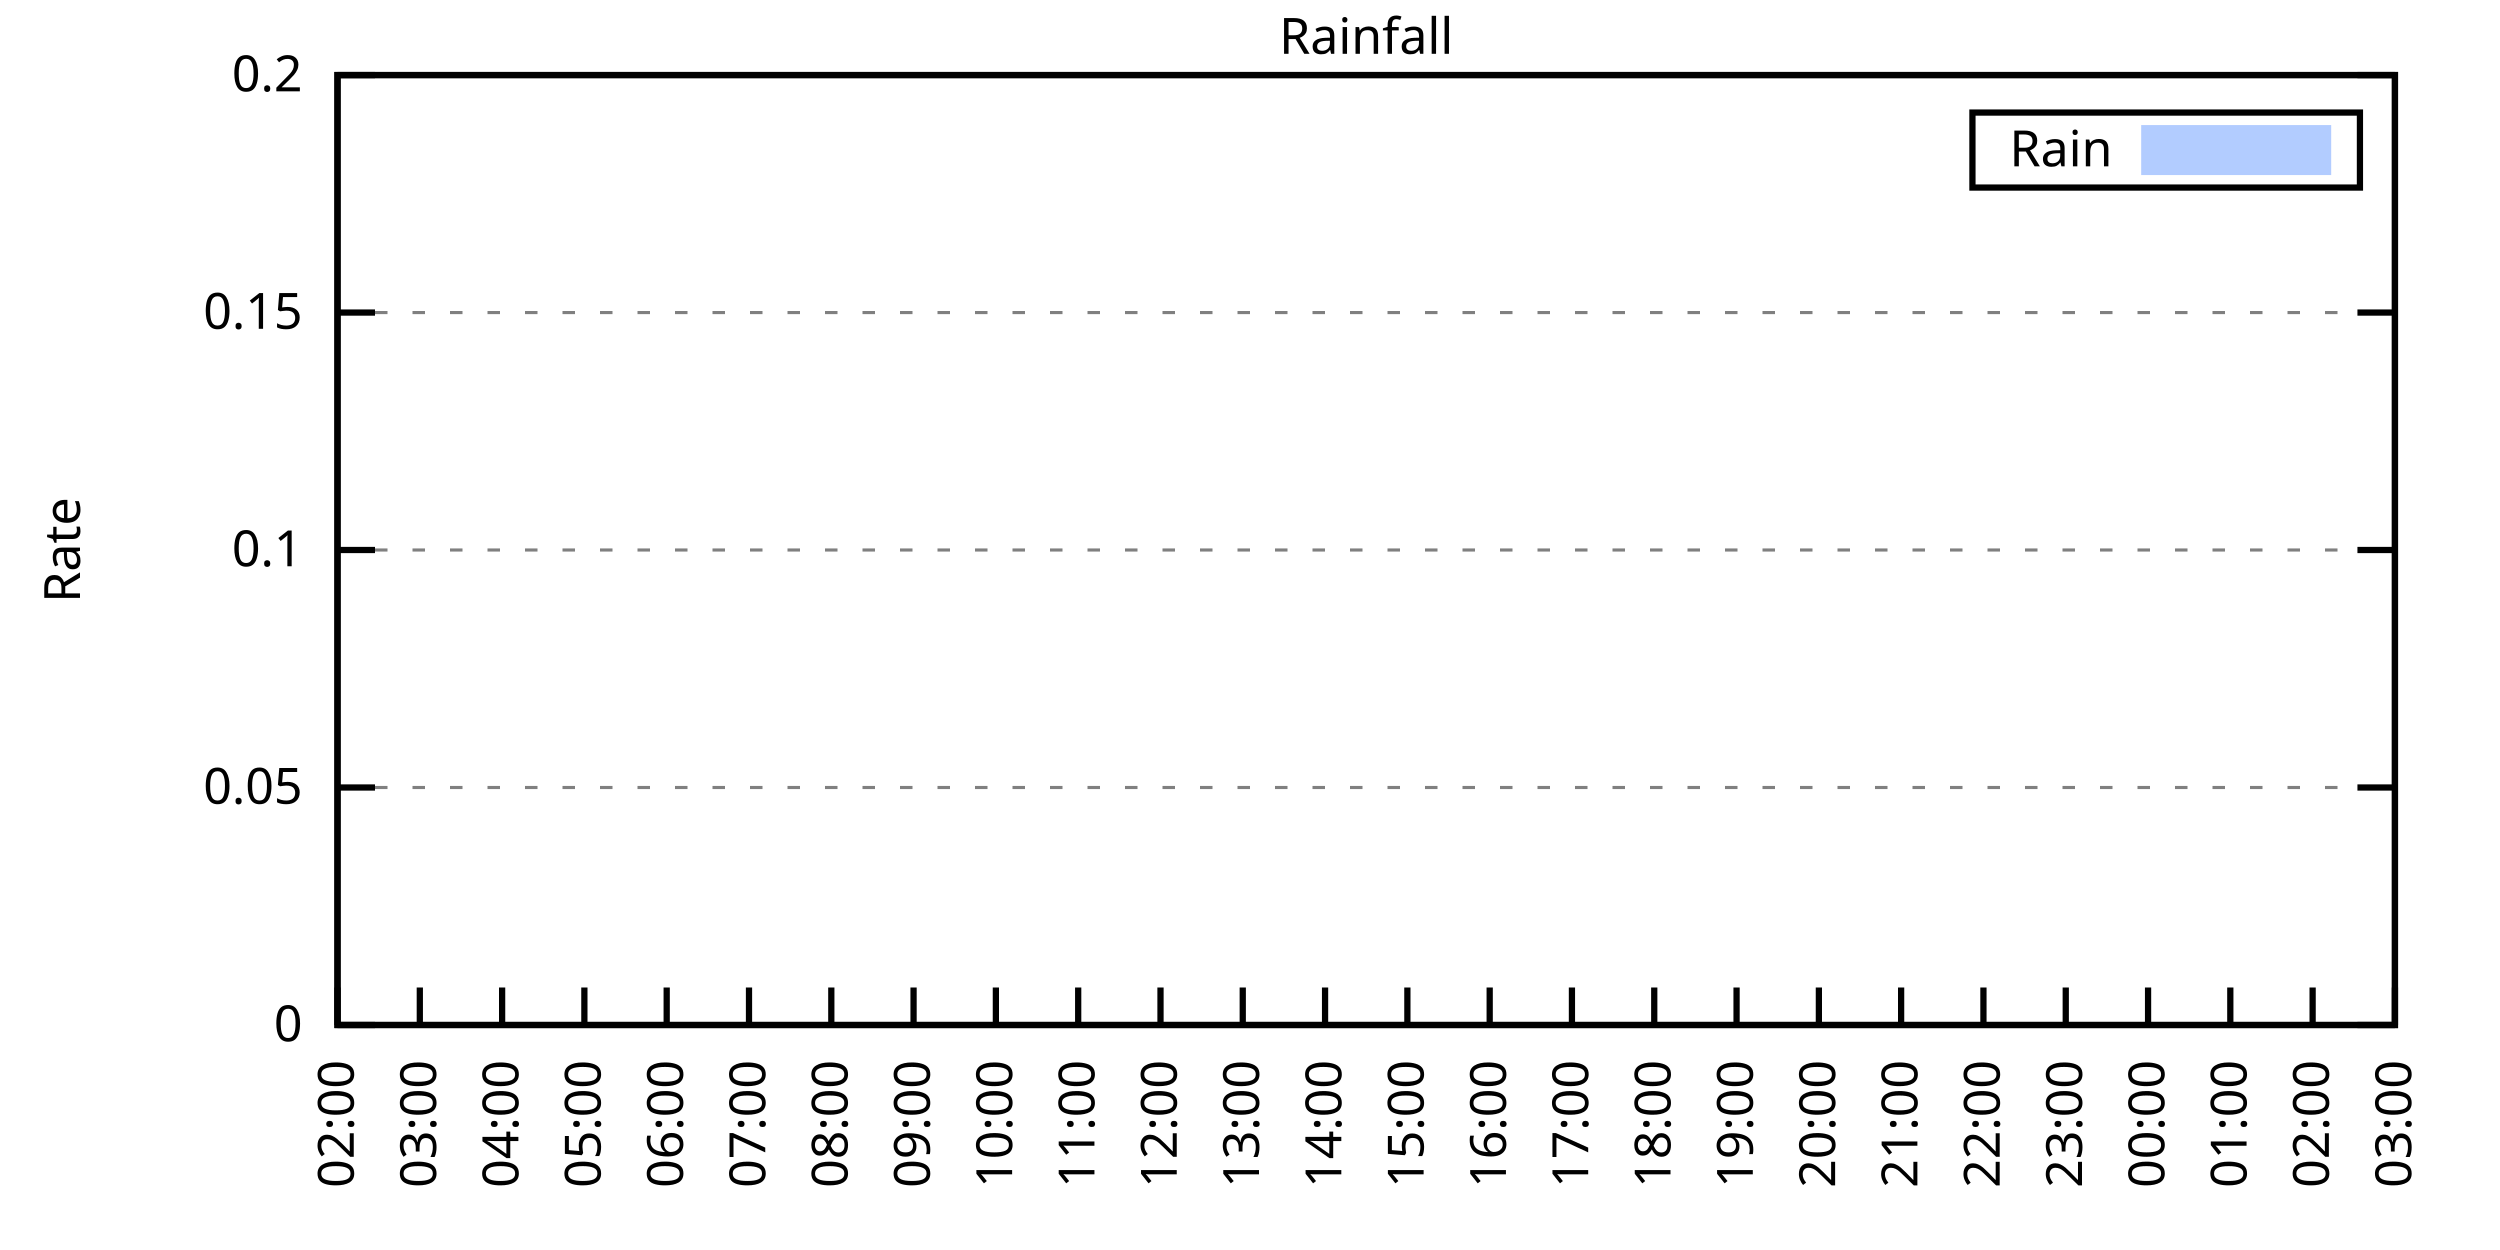
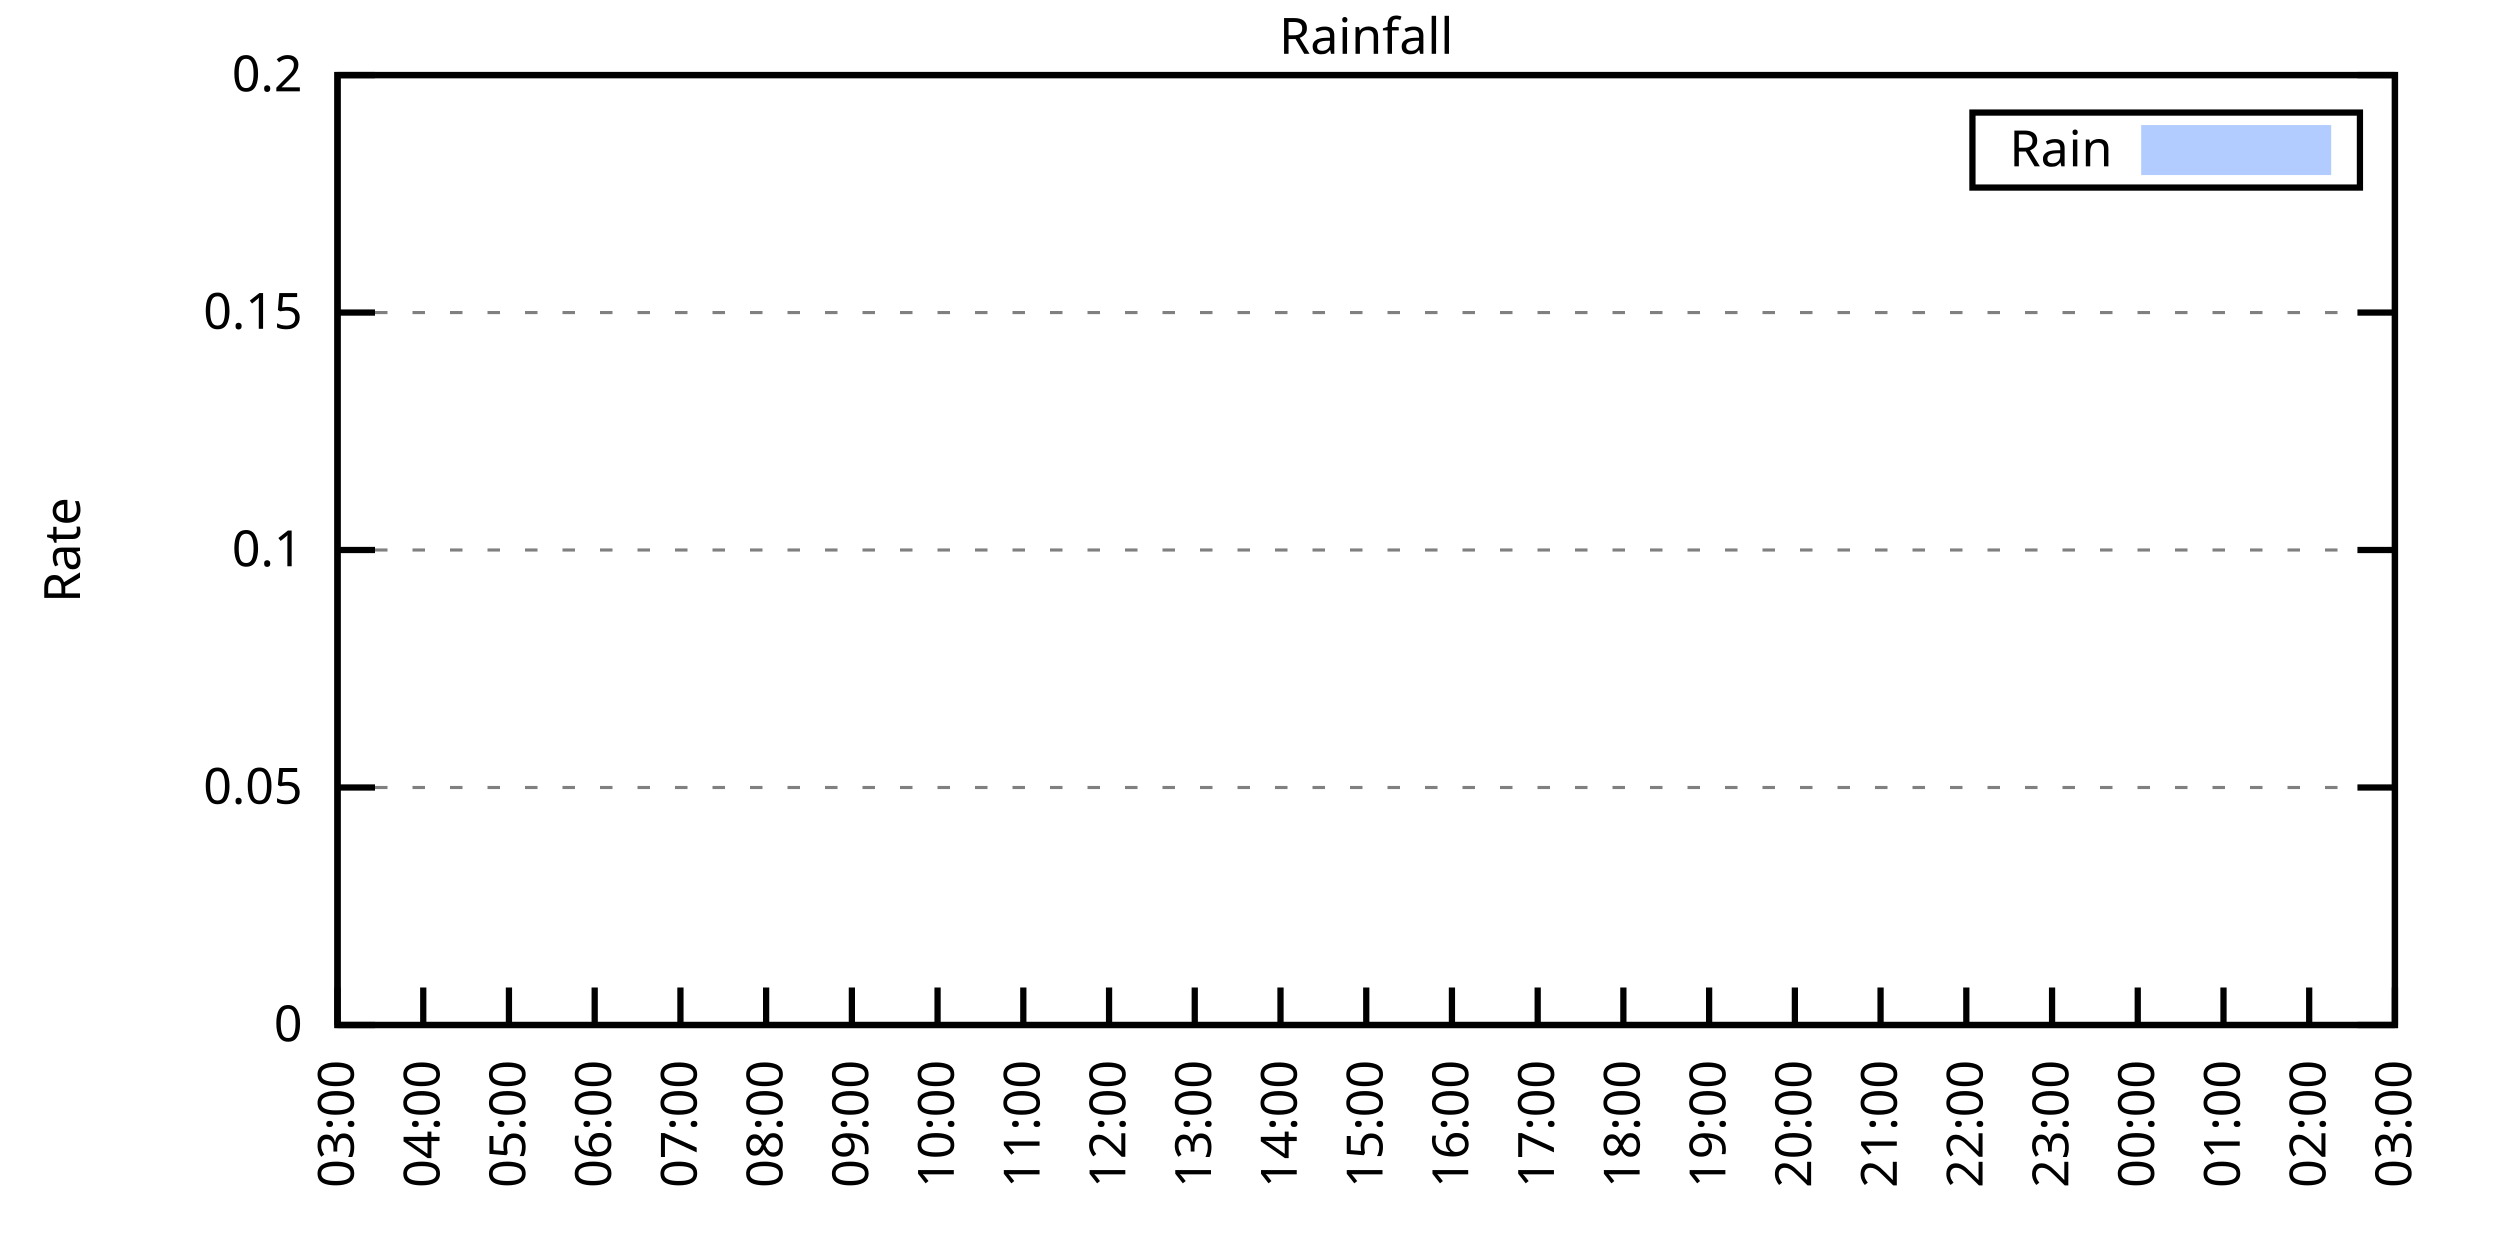
<svg xmlns="http://www.w3.org/2000/svg" xmlns:xlink="http://www.w3.org/1999/xlink" width="400" height="200" viewBox="0 0 400 200">
  <g id="gnuplot_canvas">
    <rect x="0" y="0" width="400" height="200" fill="none" />
    <defs>
      <circle id="gpDot" r="0.5" stroke-width="0.5" stroke="currentColor" />
      <path id="gpPt0" stroke-width="0.333" stroke="currentColor" d="M-1,0 h2 M0,-1 v2" />
      <path id="gpPt1" stroke-width="0.333" stroke="currentColor" d="M-1,-1 L1,1 M1,-1 L-1,1" />
      <path id="gpPt2" stroke-width="0.333" stroke="currentColor" d="M-1,0 L1,0 M0,-1 L0,1 M-1,-1 L1,1 M-1,1 L1,-1" />
      <rect id="gpPt3" stroke-width="0.333" stroke="currentColor" x="-1" y="-1" width="2" height="2" />
      <rect id="gpPt4" stroke-width="0.333" stroke="currentColor" fill="currentColor" x="-1" y="-1" width="2" height="2" />
      <circle id="gpPt5" stroke-width="0.333" stroke="currentColor" cx="0" cy="0" r="1" />
      <use xlink:href="#gpPt5" id="gpPt6" fill="currentColor" stroke="none" />
      <path id="gpPt7" stroke-width="0.333" stroke="currentColor" d="M0,-1.33 L-1.33,0.67 L1.33,0.67 z" />
      <use xlink:href="#gpPt7" id="gpPt8" fill="currentColor" stroke="none" />
      <use xlink:href="#gpPt7" id="gpPt9" stroke="currentColor" transform="rotate(180)" />
      <use xlink:href="#gpPt9" id="gpPt10" fill="currentColor" stroke="none" />
      <use xlink:href="#gpPt3" id="gpPt11" stroke="currentColor" transform="rotate(45)" />
      <use xlink:href="#gpPt11" id="gpPt12" fill="currentColor" stroke="none" />
      <path id="gpPt13" stroke-width="0.333" stroke="currentColor" d="M0,1.330 L1.265,0.411 L0.782,-1.067 L-0.782,-1.076 L-1.265,0.411 z" />
      <use xlink:href="#gpPt13" id="gpPt14" fill="currentColor" stroke="none" />
      <filter id="textbox" filterUnits="objectBoundingBox" x="0" y="0" height="1" width="1">
        <feFlood flood-color="white" flood-opacity="1" result="bgnd" />
        <feComposite in="SourceGraphic" in2="bgnd" operator="atop" />
      </filter>
      <filter id="greybox" filterUnits="objectBoundingBox" x="0" y="0" height="1" width="1">
        <feFlood flood-color="lightgrey" flood-opacity="1" result="grey" />
        <feComposite in="SourceGraphic" in2="grey" operator="atop" />
      </filter>
    </defs>
    <g fill="none" color="white" stroke="currentColor" stroke-width="1.00" stroke-linecap="butt" stroke-linejoin="miter">
</g>
    <g fill="none" color="black" stroke="currentColor" stroke-width="1.00" stroke-linecap="butt" stroke-linejoin="miter">
      <g stroke="none" shape-rendering="crispEdges">
        <polygon fill="rgb(255, 255, 255)" points="54.00,164.00 383.18,164.00 383.18,12.02 54.00,12.02 " />
      </g>
    </g>
    <g fill="none" color="black" stroke="currentColor" stroke-width="1.00" stroke-linecap="butt" stroke-linejoin="miter">
</g>
    <g fill="none" color="black" stroke="black" stroke-width="0.50" stroke-linecap="butt" stroke-linejoin="miter">
</g>
    <g fill="none" color="gray" stroke="currentColor" stroke-width="0.50" stroke-linecap="butt" stroke-linejoin="miter">
      <path stroke="gray" stroke-dasharray="2,4" class="gridline" d="M54.00,164.00 L383.19,164.00  " />
    </g>
    <g fill="none" color="gray" stroke="gray" stroke-width="1.00" stroke-linecap="butt" stroke-linejoin="miter">
</g>
    <g fill="none" color="black" stroke="currentColor" stroke-width="1.00" stroke-linecap="butt" stroke-linejoin="miter">
      <path stroke="black" d="M54.00,164.00 L60.00,164.00 M383.19,164.00 L377.19,164.00  " />
      <g transform="translate(48.40,166.60)" stroke="none" fill="black" font-family="Sans" font-size="8.00" text-anchor="end">
        <text>
          <tspan font-family="Sans"> 0</tspan>
        </text>
      </g>
    </g>
    <g fill="none" color="black" stroke="currentColor" stroke-width="1.00" stroke-linecap="butt" stroke-linejoin="miter">
</g>
    <g fill="none" color="black" stroke="black" stroke-width="0.50" stroke-linecap="butt" stroke-linejoin="miter">
</g>
    <g fill="none" color="gray" stroke="currentColor" stroke-width="0.50" stroke-linecap="butt" stroke-linejoin="miter">
      <path stroke="gray" stroke-dasharray="2,4" class="gridline" d="M54.00,126.00 L383.19,126.00  " />
    </g>
    <g fill="none" color="gray" stroke="gray" stroke-width="1.00" stroke-linecap="butt" stroke-linejoin="miter">
</g>
    <g fill="none" color="black" stroke="currentColor" stroke-width="1.00" stroke-linecap="butt" stroke-linejoin="miter">
      <path stroke="black" d="M54.00,126.00 L60.00,126.00 M383.19,126.00 L377.19,126.00  " />
      <g transform="translate(48.40,128.60)" stroke="none" fill="black" font-family="Sans" font-size="8.00" text-anchor="end">
        <text>
          <tspan font-family="Sans"> 0.05</tspan>
        </text>
      </g>
    </g>
    <g fill="none" color="black" stroke="currentColor" stroke-width="1.00" stroke-linecap="butt" stroke-linejoin="miter">
</g>
    <g fill="none" color="black" stroke="black" stroke-width="0.50" stroke-linecap="butt" stroke-linejoin="miter">
</g>
    <g fill="none" color="gray" stroke="currentColor" stroke-width="0.50" stroke-linecap="butt" stroke-linejoin="miter">
      <path stroke="gray" stroke-dasharray="2,4" class="gridline" d="M54.00,88.00 L383.19,88.00  " />
    </g>
    <g fill="none" color="gray" stroke="gray" stroke-width="1.00" stroke-linecap="butt" stroke-linejoin="miter">
</g>
    <g fill="none" color="black" stroke="currentColor" stroke-width="1.00" stroke-linecap="butt" stroke-linejoin="miter">
      <path stroke="black" d="M54.00,88.00 L60.00,88.00 M383.19,88.00 L377.19,88.00  " />
      <g transform="translate(48.40,90.60)" stroke="none" fill="black" font-family="Sans" font-size="8.00" text-anchor="end">
        <text>
          <tspan font-family="Sans"> 0.1</tspan>
        </text>
      </g>
    </g>
    <g fill="none" color="black" stroke="currentColor" stroke-width="1.00" stroke-linecap="butt" stroke-linejoin="miter">
</g>
    <g fill="none" color="black" stroke="black" stroke-width="0.50" stroke-linecap="butt" stroke-linejoin="miter">
</g>
    <g fill="none" color="gray" stroke="currentColor" stroke-width="0.50" stroke-linecap="butt" stroke-linejoin="miter">
      <path stroke="gray" stroke-dasharray="2,4" class="gridline" d="M54.00,50.01 L383.19,50.01  " />
    </g>
    <g fill="none" color="gray" stroke="gray" stroke-width="1.00" stroke-linecap="butt" stroke-linejoin="miter">
</g>
    <g fill="none" color="black" stroke="currentColor" stroke-width="1.00" stroke-linecap="butt" stroke-linejoin="miter">
      <path stroke="black" d="M54.00,50.01 L60.00,50.01 M383.19,50.01 L377.19,50.01  " />
      <g transform="translate(48.40,52.61)" stroke="none" fill="black" font-family="Sans" font-size="8.00" text-anchor="end">
        <text>
          <tspan font-family="Sans"> 0.15</tspan>
        </text>
      </g>
    </g>
    <g fill="none" color="black" stroke="currentColor" stroke-width="1.00" stroke-linecap="butt" stroke-linejoin="miter">
</g>
    <g fill="none" color="black" stroke="black" stroke-width="0.50" stroke-linecap="butt" stroke-linejoin="miter">
</g>
    <g fill="none" color="gray" stroke="currentColor" stroke-width="0.50" stroke-linecap="butt" stroke-linejoin="miter">
      <path stroke="gray" stroke-dasharray="2,4" class="gridline" d="M54.00,12.01 L383.19,12.01  " />
    </g>
    <g fill="none" color="gray" stroke="gray" stroke-width="1.00" stroke-linecap="butt" stroke-linejoin="miter">
</g>
    <g fill="none" color="black" stroke="currentColor" stroke-width="1.00" stroke-linecap="butt" stroke-linejoin="miter">
      <path stroke="black" d="M54.00,12.01 L60.00,12.01 M383.19,12.01 L377.19,12.01  " />
      <g transform="translate(48.40,14.61)" stroke="none" fill="black" font-family="Sans" font-size="8.00" text-anchor="end">
        <text>
          <tspan font-family="Sans"> 0.2</tspan>
        </text>
      </g>
    </g>
    <g fill="none" color="black" stroke="currentColor" stroke-width="1.00" stroke-linecap="butt" stroke-linejoin="miter">
      <path stroke="black" d="M54.00,164.00 L54.00,158.00  " />
      <g transform="translate(56.60,169.60) rotate(270.00)" stroke="none" fill="black" font-family="Sans" font-size="8.00" text-anchor="end">
        <text>
-           <tspan font-family="Sans">02:00</tspan>
-         </text>
-       </g>
-     </g>
-     <g fill="none" color="black" stroke="currentColor" stroke-width="1.00" stroke-linecap="butt" stroke-linejoin="miter">
-       <path stroke="black" d="M67.17,164.00 L67.17,158.00  " />
-       <g transform="translate(69.77,169.60) rotate(270.00)" stroke="none" fill="black" font-family="Sans" font-size="8.00" text-anchor="end">
-         <text>
          <tspan font-family="Sans">03:00</tspan>
        </text>
      </g>
    </g>
    <g fill="none" color="black" stroke="currentColor" stroke-width="1.00" stroke-linecap="butt" stroke-linejoin="miter">
-       <path stroke="black" d="M80.34,164.00 L80.34,158.00  " />
-       <g transform="translate(82.94,169.60) rotate(270.00)" stroke="none" fill="black" font-family="Sans" font-size="8.00" text-anchor="end">
+       <path stroke="black" d="M67.72,164.00 L67.72,158.00  " />
+       <g transform="translate(70.32,169.60) rotate(270.00)" stroke="none" fill="black" font-family="Sans" font-size="8.00" text-anchor="end">
        <text>
          <tspan font-family="Sans">04:00</tspan>
        </text>
      </g>
    </g>
    <g fill="none" color="black" stroke="currentColor" stroke-width="1.00" stroke-linecap="butt" stroke-linejoin="miter">
-       <path stroke="black" d="M93.50,164.00 L93.50,158.00  " />
-       <g transform="translate(96.10,169.60) rotate(270.00)" stroke="none" fill="black" font-family="Sans" font-size="8.00" text-anchor="end">
+       <path stroke="black" d="M81.43,164.00 L81.43,158.00  " />
+       <g transform="translate(84.03,169.60) rotate(270.00)" stroke="none" fill="black" font-family="Sans" font-size="8.00" text-anchor="end">
        <text>
          <tspan font-family="Sans">05:00</tspan>
        </text>
      </g>
    </g>
    <g fill="none" color="black" stroke="currentColor" stroke-width="1.00" stroke-linecap="butt" stroke-linejoin="miter">
-       <path stroke="black" d="M106.67,164.00 L106.67,158.00  " />
-       <g transform="translate(109.27,169.60) rotate(270.00)" stroke="none" fill="black" font-family="Sans" font-size="8.00" text-anchor="end">
+       <path stroke="black" d="M95.15,164.00 L95.15,158.00  " />
+       <g transform="translate(97.75,169.60) rotate(270.00)" stroke="none" fill="black" font-family="Sans" font-size="8.00" text-anchor="end">
        <text>
          <tspan font-family="Sans">06:00</tspan>
        </text>
      </g>
    </g>
    <g fill="none" color="black" stroke="currentColor" stroke-width="1.00" stroke-linecap="butt" stroke-linejoin="miter">
-       <path stroke="black" d="M119.84,164.00 L119.84,158.00  " />
-       <g transform="translate(122.44,169.60) rotate(270.00)" stroke="none" fill="black" font-family="Sans" font-size="8.00" text-anchor="end">
+       <path stroke="black" d="M108.87,164.00 L108.87,158.00  " />
+       <g transform="translate(111.47,169.60) rotate(270.00)" stroke="none" fill="black" font-family="Sans" font-size="8.00" text-anchor="end">
        <text>
          <tspan font-family="Sans">07:00</tspan>
        </text>
      </g>
    </g>
    <g fill="none" color="black" stroke="currentColor" stroke-width="1.00" stroke-linecap="butt" stroke-linejoin="miter">
-       <path stroke="black" d="M133.01,164.00 L133.01,158.00  " />
-       <g transform="translate(135.61,169.60) rotate(270.00)" stroke="none" fill="black" font-family="Sans" font-size="8.00" text-anchor="end">
+       <path stroke="black" d="M122.58,164.00 L122.58,158.00  " />
+       <g transform="translate(125.18,169.60) rotate(270.00)" stroke="none" fill="black" font-family="Sans" font-size="8.00" text-anchor="end">
        <text>
          <tspan font-family="Sans">08:00</tspan>
        </text>
      </g>
    </g>
    <g fill="none" color="black" stroke="currentColor" stroke-width="1.00" stroke-linecap="butt" stroke-linejoin="miter">
-       <path stroke="black" d="M146.17,164.00 L146.17,158.00  " />
-       <g transform="translate(148.77,169.60) rotate(270.00)" stroke="none" fill="black" font-family="Sans" font-size="8.00" text-anchor="end">
+       <path stroke="black" d="M136.30,164.00 L136.30,158.00  " />
+       <g transform="translate(138.90,169.60) rotate(270.00)" stroke="none" fill="black" font-family="Sans" font-size="8.00" text-anchor="end">
        <text>
          <tspan font-family="Sans">09:00</tspan>
        </text>
      </g>
    </g>
    <g fill="none" color="black" stroke="currentColor" stroke-width="1.00" stroke-linecap="butt" stroke-linejoin="miter">
-       <path stroke="black" d="M159.34,164.00 L159.34,158.00  " />
-       <g transform="translate(161.94,169.60) rotate(270.00)" stroke="none" fill="black" font-family="Sans" font-size="8.00" text-anchor="end">
+       <path stroke="black" d="M150.01,164.00 L150.01,158.00  " />
+       <g transform="translate(152.61,169.60) rotate(270.00)" stroke="none" fill="black" font-family="Sans" font-size="8.00" text-anchor="end">
        <text>
          <tspan font-family="Sans">10:00</tspan>
        </text>
      </g>
    </g>
    <g fill="none" color="black" stroke="currentColor" stroke-width="1.00" stroke-linecap="butt" stroke-linejoin="miter">
-       <path stroke="black" d="M172.51,164.00 L172.51,158.00  " />
-       <g transform="translate(175.11,169.60) rotate(270.00)" stroke="none" fill="black" font-family="Sans" font-size="8.00" text-anchor="end">
+       <path stroke="black" d="M163.73,164.00 L163.73,158.00  " />
+       <g transform="translate(166.33,169.60) rotate(270.00)" stroke="none" fill="black" font-family="Sans" font-size="8.00" text-anchor="end">
        <text>
          <tspan font-family="Sans">11:00</tspan>
        </text>
      </g>
    </g>
    <g fill="none" color="black" stroke="currentColor" stroke-width="1.00" stroke-linecap="butt" stroke-linejoin="miter">
-       <path stroke="black" d="M185.68,164.00 L185.68,158.00  " />
-       <g transform="translate(188.28,169.60) rotate(270.00)" stroke="none" fill="black" font-family="Sans" font-size="8.00" text-anchor="end">
+       <path stroke="black" d="M177.45,164.00 L177.45,158.00  " />
+       <g transform="translate(180.05,169.60) rotate(270.00)" stroke="none" fill="black" font-family="Sans" font-size="8.00" text-anchor="end">
        <text>
          <tspan font-family="Sans">12:00</tspan>
        </text>
      </g>
    </g>
    <g fill="none" color="black" stroke="currentColor" stroke-width="1.00" stroke-linecap="butt" stroke-linejoin="miter">
-       <path stroke="black" d="M198.84,164.00 L198.84,158.00  " />
-       <g transform="translate(201.44,169.60) rotate(270.00)" stroke="none" fill="black" font-family="Sans" font-size="8.00" text-anchor="end">
+       <path stroke="black" d="M191.16,164.00 L191.16,158.00  " />
+       <g transform="translate(193.76,169.60) rotate(270.00)" stroke="none" fill="black" font-family="Sans" font-size="8.00" text-anchor="end">
        <text>
          <tspan font-family="Sans">13:00</tspan>
        </text>
      </g>
    </g>
    <g fill="none" color="black" stroke="currentColor" stroke-width="1.00" stroke-linecap="butt" stroke-linejoin="miter">
-       <path stroke="black" d="M212.01,164.00 L212.01,158.00  " />
-       <g transform="translate(214.61,169.60) rotate(270.00)" stroke="none" fill="black" font-family="Sans" font-size="8.00" text-anchor="end">
+       <path stroke="black" d="M204.88,164.00 L204.88,158.00  " />
+       <g transform="translate(207.48,169.60) rotate(270.00)" stroke="none" fill="black" font-family="Sans" font-size="8.00" text-anchor="end">
        <text>
          <tspan font-family="Sans">14:00</tspan>
        </text>
      </g>
    </g>
    <g fill="none" color="black" stroke="currentColor" stroke-width="1.00" stroke-linecap="butt" stroke-linejoin="miter">
-       <path stroke="black" d="M225.18,164.00 L225.18,158.00  " />
-       <g transform="translate(227.78,169.60) rotate(270.00)" stroke="none" fill="black" font-family="Sans" font-size="8.00" text-anchor="end">
+       <path stroke="black" d="M218.60,164.00 L218.60,158.00  " />
+       <g transform="translate(221.20,169.60) rotate(270.00)" stroke="none" fill="black" font-family="Sans" font-size="8.00" text-anchor="end">
        <text>
          <tspan font-family="Sans">15:00</tspan>
        </text>
      </g>
    </g>
    <g fill="none" color="black" stroke="currentColor" stroke-width="1.00" stroke-linecap="butt" stroke-linejoin="miter">
-       <path stroke="black" d="M238.35,164.00 L238.35,158.00  " />
-       <g transform="translate(240.95,169.60) rotate(270.00)" stroke="none" fill="black" font-family="Sans" font-size="8.00" text-anchor="end">
+       <path stroke="black" d="M232.31,164.00 L232.31,158.00  " />
+       <g transform="translate(234.91,169.60) rotate(270.00)" stroke="none" fill="black" font-family="Sans" font-size="8.00" text-anchor="end">
        <text>
          <tspan font-family="Sans">16:00</tspan>
        </text>
      </g>
    </g>
    <g fill="none" color="black" stroke="currentColor" stroke-width="1.00" stroke-linecap="butt" stroke-linejoin="miter">
-       <path stroke="black" d="M251.51,164.00 L251.51,158.00  " />
-       <g transform="translate(254.11,169.60) rotate(270.00)" stroke="none" fill="black" font-family="Sans" font-size="8.00" text-anchor="end">
+       <path stroke="black" d="M246.03,164.00 L246.03,158.00  " />
+       <g transform="translate(248.63,169.60) rotate(270.00)" stroke="none" fill="black" font-family="Sans" font-size="8.00" text-anchor="end">
        <text>
          <tspan font-family="Sans">17:00</tspan>
        </text>
      </g>
    </g>
    <g fill="none" color="black" stroke="currentColor" stroke-width="1.00" stroke-linecap="butt" stroke-linejoin="miter">
-       <path stroke="black" d="M264.68,164.00 L264.68,158.00  " />
-       <g transform="translate(267.28,169.60) rotate(270.00)" stroke="none" fill="black" font-family="Sans" font-size="8.00" text-anchor="end">
+       <path stroke="black" d="M259.74,164.00 L259.74,158.00  " />
+       <g transform="translate(262.34,169.60) rotate(270.00)" stroke="none" fill="black" font-family="Sans" font-size="8.00" text-anchor="end">
        <text>
          <tspan font-family="Sans">18:00</tspan>
        </text>
      </g>
    </g>
    <g fill="none" color="black" stroke="currentColor" stroke-width="1.00" stroke-linecap="butt" stroke-linejoin="miter">
-       <path stroke="black" d="M277.85,164.00 L277.85,158.00  " />
-       <g transform="translate(280.45,169.60) rotate(270.00)" stroke="none" fill="black" font-family="Sans" font-size="8.00" text-anchor="end">
+       <path stroke="black" d="M273.46,164.00 L273.46,158.00  " />
+       <g transform="translate(276.06,169.60) rotate(270.00)" stroke="none" fill="black" font-family="Sans" font-size="8.00" text-anchor="end">
        <text>
          <tspan font-family="Sans">19:00</tspan>
        </text>
      </g>
    </g>
    <g fill="none" color="black" stroke="currentColor" stroke-width="1.00" stroke-linecap="butt" stroke-linejoin="miter">
-       <path stroke="black" d="M291.02,164.00 L291.02,158.00  " />
-       <g transform="translate(293.62,169.60) rotate(270.00)" stroke="none" fill="black" font-family="Sans" font-size="8.00" text-anchor="end">
+       <path stroke="black" d="M287.18,164.00 L287.18,158.00  " />
+       <g transform="translate(289.78,169.60) rotate(270.00)" stroke="none" fill="black" font-family="Sans" font-size="8.00" text-anchor="end">
        <text>
          <tspan font-family="Sans">20:00</tspan>
        </text>
      </g>
    </g>
    <g fill="none" color="black" stroke="currentColor" stroke-width="1.00" stroke-linecap="butt" stroke-linejoin="miter">
-       <path stroke="black" d="M304.18,164.00 L304.18,158.00  " />
-       <g transform="translate(306.78,169.60) rotate(270.00)" stroke="none" fill="black" font-family="Sans" font-size="8.00" text-anchor="end">
+       <path stroke="black" d="M300.89,164.00 L300.89,158.00  " />
+       <g transform="translate(303.49,169.60) rotate(270.00)" stroke="none" fill="black" font-family="Sans" font-size="8.00" text-anchor="end">
        <text>
          <tspan font-family="Sans">21:00</tspan>
        </text>
      </g>
    </g>
    <g fill="none" color="black" stroke="currentColor" stroke-width="1.00" stroke-linecap="butt" stroke-linejoin="miter">
-       <path stroke="black" d="M317.35,164.00 L317.35,158.00  " />
-       <g transform="translate(319.95,169.60) rotate(270.00)" stroke="none" fill="black" font-family="Sans" font-size="8.00" text-anchor="end">
+       <path stroke="black" d="M314.61,164.00 L314.61,158.00  " />
+       <g transform="translate(317.21,169.60) rotate(270.00)" stroke="none" fill="black" font-family="Sans" font-size="8.00" text-anchor="end">
        <text>
          <tspan font-family="Sans">22:00</tspan>
        </text>
      </g>
    </g>
    <g fill="none" color="black" stroke="currentColor" stroke-width="1.00" stroke-linecap="butt" stroke-linejoin="miter">
-       <path stroke="black" d="M330.52,164.00 L330.52,158.00  " />
-       <g transform="translate(333.12,169.60) rotate(270.00)" stroke="none" fill="black" font-family="Sans" font-size="8.00" text-anchor="end">
+       <path stroke="black" d="M328.33,164.00 L328.33,158.00  " />
+       <g transform="translate(330.93,169.60) rotate(270.00)" stroke="none" fill="black" font-family="Sans" font-size="8.00" text-anchor="end">
        <text>
          <tspan font-family="Sans">23:00</tspan>
        </text>
      </g>
    </g>
    <g fill="none" color="black" stroke="currentColor" stroke-width="1.00" stroke-linecap="butt" stroke-linejoin="miter">
-       <path stroke="black" d="M343.69,164.00 L343.69,158.00  " />
-       <g transform="translate(346.29,169.60) rotate(270.00)" stroke="none" fill="black" font-family="Sans" font-size="8.00" text-anchor="end">
+       <path stroke="black" d="M342.04,164.00 L342.04,158.00  " />
+       <g transform="translate(344.64,169.60) rotate(270.00)" stroke="none" fill="black" font-family="Sans" font-size="8.00" text-anchor="end">
        <text>
          <tspan font-family="Sans">00:00</tspan>
        </text>
      </g>
    </g>
    <g fill="none" color="black" stroke="currentColor" stroke-width="1.00" stroke-linecap="butt" stroke-linejoin="miter">
-       <path stroke="black" d="M356.85,164.00 L356.85,158.00  " />
-       <g transform="translate(359.45,169.60) rotate(270.00)" stroke="none" fill="black" font-family="Sans" font-size="8.00" text-anchor="end">
+       <path stroke="black" d="M355.76,164.00 L355.76,158.00  " />
+       <g transform="translate(358.36,169.60) rotate(270.00)" stroke="none" fill="black" font-family="Sans" font-size="8.00" text-anchor="end">
        <text>
          <tspan font-family="Sans">01:00</tspan>
        </text>
      </g>
    </g>
    <g fill="none" color="black" stroke="currentColor" stroke-width="1.00" stroke-linecap="butt" stroke-linejoin="miter">
-       <path stroke="black" d="M370.02,164.00 L370.02,158.00  " />
-       <g transform="translate(372.62,169.60) rotate(270.00)" stroke="none" fill="black" font-family="Sans" font-size="8.00" text-anchor="end">
+       <path stroke="black" d="M369.47,164.00 L369.47,158.00  " />
+       <g transform="translate(372.07,169.60) rotate(270.00)" stroke="none" fill="black" font-family="Sans" font-size="8.00" text-anchor="end">
        <text>
          <tspan font-family="Sans">02:00</tspan>
        </text>
      </g>
    </g>
    <g fill="none" color="black" stroke="currentColor" stroke-width="1.00" stroke-linecap="butt" stroke-linejoin="miter">
      <path stroke="black" d="M383.19,164.00 L383.19,158.00  " />
      <g transform="translate(385.79,169.60) rotate(270.00)" stroke="none" fill="black" font-family="Sans" font-size="8.00" text-anchor="end">
        <text>
          <tspan font-family="Sans">03:00</tspan>
        </text>
      </g>
    </g>
    <g fill="none" color="black" stroke="currentColor" stroke-width="1.00" stroke-linecap="butt" stroke-linejoin="miter">
</g>
    <g fill="none" color="black" stroke="currentColor" stroke-width="1.00" stroke-linecap="butt" stroke-linejoin="miter">
      <path stroke="black" d="M54.00,12.01 L54.00,164.00 L383.19,164.00 L383.19,12.01 L54.00,12.01 Z  " />
    </g>
    <g fill="none" color="black" stroke="currentColor" stroke-width="1.00" stroke-linecap="butt" stroke-linejoin="miter">
</g>
    <g fill="none" color="black" stroke="currentColor" stroke-width="1.00" stroke-linecap="butt" stroke-linejoin="miter">
      <path stroke="black" d="M315.59,30.01 L315.59,18.01 L377.59,18.01 L377.59,30.01 L315.59,30.01 Z  " />
    </g>
    <g id="Rainfall_plot_1">
      <g fill="none" color="white" stroke="black" stroke-width="2.00" stroke-linecap="butt" stroke-linejoin="miter">
</g>
      <g fill="none" color="black" stroke="currentColor" stroke-width="2.00" stroke-linecap="butt" stroke-linejoin="miter">
        <g transform="translate(337.99,26.61)" stroke="none" fill="black" font-family="Sans" font-size="8.00" text-anchor="end">
          <text>
            <tspan font-family="Sans">Rain</tspan>
          </text>
        </g>
      </g>
      <g fill="none" color="black" stroke="currentColor" stroke-width="2.00" stroke-linecap="butt" stroke-linejoin="miter">
        <g stroke="none" shape-rendering="crispEdges">
          <polygon fill="rgb(178, 204, 255)" points="343.59,27.01 371.99,27.01 371.99,21.01 343.59,21.01 " />
        </g>
        <path stroke="rgb(178, 204, 255)" d="M343.59,27.01 L371.99,27.01 L371.99,21.01 L343.59,21.01 L343.59,27.01 Z  " />
      </g>
      <g fill="none" color="black" stroke="currentColor" stroke-width="2.00" stroke-linecap="butt" stroke-linejoin="miter">
        <g stroke="none" shape-rendering="crispEdges">
-           <polygon fill="rgb(178, 204, 255)" points="64.10,164.00 64.53,164.00 64.97,164.00 65.41,164.00 65.85,164.00 66.29,164.00 66.73,164.00 67.17,164.00 67.61,164.00 68.05,164.00 68.48,164.00 68.92,164.00 69.36,164.00 69.80,164.00 70.24,164.00 70.68,164.00 71.12,164.00 71.56,164.00 72.00,164.00 72.43,164.00 72.87,164.00 73.31,164.00 73.75,164.00 74.19,164.00 74.63,164.00 75.07,164.00 75.51,164.00 75.95,164.00 76.38,164.00 76.82,164.00 77.26,164.00 77.70,164.00 78.14,164.00 78.58,164.00 79.02,164.00 79.46,164.00 79.90,164.00 80.34,164.00 80.77,164.00 81.21,164.00 81.65,164.00 82.09,164.00 82.53,164.00 82.97,164.00 83.41,164.00 83.85,164.00 84.29,164.00 84.72,164.00 85.16,164.00 85.60,164.00 86.04,164.00 86.48,164.00 86.92,164.00 87.36,164.00 87.80,164.00 88.24,164.00 88.67,164.00 89.11,164.00 89.55,164.00 89.99,164.00 90.43,164.00 90.87,164.00 91.31,164.00 91.75,164.00 92.19,164.00 92.62,164.00 93.06,164.00 93.50,164.00 93.94,164.00 94.38,164.00 94.82,164.00 95.26,164.00 95.70,164.00 96.14,164.00 96.58,164.00 97.01,164.00 97.45,164.00 97.89,164.00 98.33,164.00 98.77,164.00 99.21,164.00 99.65,164.00 100.09,164.00 100.53,164.00 100.96,164.00 101.40,164.00 101.84,164.00 102.28,164.00 102.72,164.00 103.16,164.00 103.60,164.00 104.04,164.00 104.48,164.00 104.91,164.00 105.35,164.00 105.79,164.00 106.23,164.00 106.67,164.00 107.11,164.00 107.55,164.00 107.99,164.00 108.43,164.00 108.87,164.00 109.30,164.00 109.74,164.00 110.18,164.00 110.62,164.00 111.06,164.00 111.50,164.00 111.94,164.00 112.38,164.00 112.82,164.00 113.25,164.00 113.69,164.00 114.13,164.00 114.57,164.00 115.01,164.00 115.45,164.00 115.89,164.00 116.33,164.00 116.77,164.00 117.20,164.00 117.64,164.00 118.08,164.00 118.52,164.00 118.96,164.00 119.40,164.00 119.84,164.00 120.28,164.00 120.72,164.00 121.15,164.00 121.59,164.00 122.03,164.00 122.47,164.00 122.91,164.00 123.35,164.00 123.79,164.00 124.23,164.00 124.67,164.00 125.11,164.00 125.54,164.00 125.98,164.00 126.42,164.00 126.86,164.00 127.30,164.00 127.74,164.00 128.18,164.00 128.62,164.00 129.06,164.00 129.49,164.00 129.93,164.00 130.37,164.00 130.81,164.00 131.25,164.00 131.69,164.00 132.13,164.00 132.57,164.00 133.01,164.00 133.44,164.00 133.88,164.00 134.32,164.00 134.76,164.00 135.20,164.00 135.64,164.00 136.08,164.00 136.52,164.00 136.96,164.00 137.39,164.00 137.83,164.00 138.27,164.00 138.71,164.00 139.15,164.00 139.59,164.00 140.03,164.00 140.47,164.00 140.91,164.00 141.35,164.00 141.78,164.00 142.22,164.00 142.66,164.00 143.10,164.00 143.54,164.00 143.98,164.00 144.42,164.00 144.86,164.00 145.30,164.00 145.73,164.00 146.17,164.00 146.61,164.00 147.05,164.00 147.49,164.00 147.93,164.00 148.37,164.00 148.81,164.00 149.25,164.00 149.68,164.00 150.12,164.00 150.56,164.00 151.00,164.00 151.44,164.00 151.88,164.00 152.32,164.00 152.76,164.00 153.20,164.00 153.63,164.00 154.07,164.00 154.51,164.00 154.95,164.00 155.39,164.00 155.83,164.00 156.27,164.00 156.71,164.00 157.15,164.00 157.59,164.00 158.02,164.00 158.46,164.00 158.90,164.00 159.34,164.00 159.78,164.00 160.22,164.00 160.66,164.00 161.10,164.00 161.54,164.00 161.97,164.00 162.41,164.00 162.85,164.00 163.29,164.00 163.73,164.00 164.17,164.00 164.61,164.00 165.05,164.00 165.49,164.00 165.92,164.00 166.36,164.00 166.80,164.00 167.24,164.00 167.68,164.00 168.12,164.00 168.56,164.00 169.00,164.00 169.44,164.00 169.87,164.00 170.31,164.00 170.75,164.00 171.19,164.00 171.63,164.00 172.07,164.00 172.51,164.00 172.95,164.00 173.39,164.00 173.83,164.00 174.26,164.00 174.70,164.00 175.14,164.00 175.58,164.00 176.02,164.00 176.46,164.00 176.90,164.00 177.34,164.00 177.78,164.00 178.21,164.00 178.65,164.00 179.09,164.00 179.53,164.00 179.97,164.00 180.41,164.00 180.85,164.00 181.29,164.00 181.73,164.00 182.16,164.00 182.60,164.00 183.04,164.00 183.48,164.00 183.92,164.00 184.36,164.00 184.80,164.00 185.24,164.00 185.68,164.00 186.11,164.00 186.55,164.00 186.99,164.00 187.43,164.00 187.87,164.00 188.31,164.00 188.75,164.00 189.19,164.00 189.63,164.00 190.07,164.00 190.50,164.00 190.94,164.00 191.38,164.00 191.82,164.00 192.26,164.00 192.70,164.00 193.14,164.00 193.58,164.00 194.02,164.00 194.45,164.00 194.89,164.00 195.33,164.00 195.77,164.00 196.21,164.00 196.65,164.00 197.09,164.00 197.53,164.00 197.97,164.00 198.40,164.00 198.84,164.00 199.28,164.00 199.72,164.00 200.16,164.00 200.60,164.00 201.04,164.00 201.48,164.00 201.92,164.00 202.35,164.00 202.79,164.00 203.23,164.00 203.67,164.00 204.11,164.00 204.55,164.00 204.99,164.00 205.43,164.00 205.87,164.00 206.31,164.00 206.74,164.00 207.18,164.00 207.62,164.00 208.06,164.00 208.50,164.00 208.94,164.00 209.38,164.00 209.82,164.00 210.26,164.00 210.69,164.00 211.13,164.00 211.57,164.00 212.01,164.00 212.45,164.00 212.89,164.00 213.33,164.00 213.77,164.00 214.21,164.00 214.64,164.00 215.08,164.00 215.52,164.00 215.96,164.00 216.40,164.00 216.84,164.00 217.28,164.00 217.72,164.00 218.16,164.00 218.60,164.00 219.03,164.00 219.47,164.00 219.91,164.00 220.35,164.00 220.79,164.00 221.23,164.00 221.67,164.00 222.11,164.00 222.55,164.00 222.98,164.00 223.42,164.00 223.86,164.00 224.30,164.00 224.74,164.00 225.18,164.00 225.62,164.00 226.06,164.00 226.50,164.00 226.93,164.00 227.37,164.00 227.81,164.00 228.25,164.00 228.69,164.00 229.13,164.00 229.57,164.00 230.01,164.00 230.45,164.00 230.88,164.00 231.32,164.00 231.76,164.00 232.20,164.00 232.64,164.00 233.08,164.00 233.52,164.00 233.96,164.00 234.40,164.00 234.84,164.00 235.27,164.00 235.71,164.00 236.15,164.00 236.59,164.00 237.03,164.00 237.47,164.00 237.91,164.00 238.35,164.00 238.79,164.00 239.22,164.00 239.66,164.00 240.10,164.00 240.54,164.00 240.98,164.00 241.42,164.00 241.86,164.00 242.30,164.00 242.74,164.00 243.17,164.00 243.61,164.00 244.05,164.00 244.49,164.00 244.93,164.00 245.37,164.00 245.81,164.00 246.25,164.00 246.69,164.00 247.12,164.00 247.56,164.00 248.00,164.00 248.44,164.00 248.88,164.00 249.32,164.00 249.76,164.00 250.20,164.00 250.64,164.00 251.08,164.00 251.51,164.00 251.95,164.00 252.39,164.00 252.83,164.00 253.27,164.00 253.71,164.00 254.15,164.00 254.59,164.00 255.03,164.00 255.46,164.00 255.90,164.00 256.34,164.00 256.78,164.00 257.22,164.00 257.66,164.00 258.10,164.00 258.54,164.00 258.98,164.00 259.41,164.00 259.85,164.00 260.29,164.00 260.73,164.00 261.17,164.00 261.61,164.00 262.05,164.00 262.49,164.00 262.93,164.00 263.36,164.00 263.80,164.00 264.24,164.00 264.68,164.00 265.12,164.00 265.56,164.00 266.00,164.00 266.44,164.00 266.88,164.00 267.32,164.00 267.75,164.00 268.19,164.00 268.63,164.00 269.07,164.00 269.51,164.00 269.95,164.00 270.39,164.00 270.83,164.00 271.27,164.00 271.70,164.00 272.14,164.00 272.58,164.00 273.02,164.00 273.46,164.00 273.90,164.00 274.34,164.00 274.78,164.00 275.22,164.00 275.65,164.00 276.09,164.00 276.53,164.00 276.97,164.00 277.41,164.00 277.85,164.00 278.29,164.00 278.73,164.00 279.17,164.00 279.60,164.00 280.04,164.00 280.48,164.00 280.92,164.00 281.36,164.00 281.80,164.00 282.24,164.00 282.68,164.00 283.12,164.00 283.56,164.00 283.99,164.00 284.43,164.00 284.87,164.00 285.31,164.00 285.75,164.00 286.19,164.00 286.63,164.00 287.07,164.00 287.51,164.00 287.94,164.00 288.38,164.00 288.82,164.00 289.26,164.00 289.70,164.00 290.14,164.00 290.58,164.00 291.02,164.00 291.46,164.00 291.89,164.00 292.33,164.00 292.77,164.00 293.21,164.00 293.43,164.00 293.65,164.00 294.09,164.00 294.53,164.00 294.97,164.00 295.41,164.00 295.84,164.00 296.28,164.00 296.72,164.00 297.16,164.00 297.60,164.00 298.04,164.00 298.48,164.00 298.92,164.00 299.36,164.00 299.80,164.00 300.23,164.00 300.67,164.00 301.11,164.00 301.55,164.00 301.99,164.00 302.43,164.00 302.87,164.00 303.31,164.00 303.75,164.00 304.18,164.00 304.62,164.00 305.06,164.00 305.50,164.00 305.94,164.00 306.38,164.00 306.82,164.00 307.26,164.00 307.70,164.00 308.13,164.00 308.57,164.00 309.01,164.00 309.45,164.00 309.89,164.00 310.33,164.00 310.77,164.00 311.21,164.00 311.65,164.00 312.08,164.00 312.52,164.00 312.96,164.00 313.40,164.00 313.84,164.00 314.28,164.00 314.72,164.00 315.16,164.00 315.60,164.00 316.04,164.00 316.47,164.00 316.91,164.00 317.35,164.00 317.79,164.00 318.23,164.00 318.67,164.00 319.11,164.00 319.55,164.00 319.99,164.00 320.42,164.00 320.86,164.00 321.30,164.00 321.74,164.00 322.18,164.00 322.62,164.00 323.06,164.00 323.50,164.00 323.94,164.00 324.37,164.00 324.81,164.00 325.25,164.00 325.69,164.00 326.13,164.00 326.57,164.00 327.01,164.00 327.45,164.00 327.89,164.00 328.33,164.00 328.76,164.00 329.20,164.00 329.64,164.00 330.08,164.00 330.52,164.00 330.96,164.00 331.40,164.00 331.84,164.00 332.28,164.00 332.71,164.00 333.15,164.00 333.59,164.00 334.03,164.00 334.47,164.00 334.91,164.00 335.35,164.00 335.79,164.00 336.23,164.00 336.66,164.00 337.10,164.00 337.54,164.00 337.98,164.00 338.42,164.00 338.86,164.00 339.30,164.00 339.74,164.00 340.18,164.00 340.61,164.00 341.05,164.00 341.49,164.00 341.93,164.00 342.37,164.00 342.81,164.00 343.25,164.00 343.69,164.00 344.13,164.00 344.57,164.00 345.00,164.00 345.44,164.00 345.88,164.00 346.32,164.00 346.76,164.00 347.20,164.00 347.64,164.00 348.08,164.00 348.52,164.00 348.95,164.00 349.39,164.00 349.83,164.00 350.27,164.00 350.71,164.00 351.15,164.00 351.59,164.00 352.03,164.00 352.47,164.00 352.90,164.00 353.34,164.00 353.78,164.00 354.22,164.00 354.66,164.00 355.10,164.00 355.54,164.00 355.98,164.00 356.42,164.00 356.85,164.00 357.29,164.00 357.73,164.00 358.17,164.00 358.61,164.00 359.05,164.00 359.49,164.00 359.93,164.00 360.37,164.00 360.81,164.00 361.24,164.00 361.68,164.00 362.12,164.00 362.56,164.00 363.00,164.00 363.44,164.00 363.88,164.00 364.32,164.00 364.76,164.00 365.19,164.00 365.63,164.00 366.07,164.00 366.51,164.00 366.95,164.00 367.39,164.00 367.83,164.00 368.27,164.00 368.71,164.00 369.14,164.00 369.58,164.00 370.02,164.00 370.46,164.00 370.90,164.00 371.34,164.00 371.78,164.00 372.22,164.00 372.66,164.00 373.09,164.00 373.53,164.00 373.97,164.00 374.41,164.00 374.85,164.00 375.29,164.00 375.73,164.00 376.17,164.00 376.61,164.00 377.05,164.00 377.48,164.00 377.92,164.00 378.36,164.00 378.80,164.00 379.24,164.00 379.68,164.00 379.68,164.00 64.10,164.00 " />
+           <polygon fill="rgb(178, 204, 255)" points="54.46,164.00 54.91,164.00 55.37,164.00 55.83,164.00 56.29,164.00 56.74,164.00 57.20,164.00 57.66,164.00 58.11,164.00 58.57,164.00 59.03,164.00 59.49,164.00 59.94,164.00 60.40,164.00 60.86,164.00 61.32,164.00 61.77,164.00 62.23,164.00 62.69,164.00 63.14,164.00 63.60,164.00 64.06,164.00 64.52,164.00 64.97,164.00 65.43,164.00 65.89,164.00 66.34,164.00 66.80,164.00 67.26,164.00 67.72,164.00 68.17,164.00 68.63,164.00 69.09,164.00 69.55,164.00 70.00,164.00 70.46,164.00 70.92,164.00 71.37,164.00 71.83,164.00 72.29,164.00 72.75,164.00 73.20,164.00 73.66,164.00 74.12,164.00 74.57,164.00 75.03,164.00 75.49,164.00 75.95,164.00 76.40,164.00 76.86,164.00 77.32,164.00 77.77,164.00 78.23,164.00 78.69,164.00 79.15,164.00 79.60,164.00 80.06,164.00 80.52,164.00 80.98,164.00 81.43,164.00 81.89,164.00 82.35,164.00 82.80,164.00 83.26,164.00 83.72,164.00 84.18,164.00 84.63,164.00 85.09,164.00 85.55,164.00 86.00,164.00 86.46,164.00 86.92,164.00 87.38,164.00 87.83,164.00 88.29,164.00 88.75,164.00 89.21,164.00 89.66,164.00 90.12,164.00 90.58,164.00 91.03,164.00 91.49,164.00 91.95,164.00 92.41,164.00 92.86,164.00 93.32,164.00 93.78,164.00 94.23,164.00 94.69,164.00 95.15,164.00 95.61,164.00 96.06,164.00 96.52,164.00 96.98,164.00 97.43,164.00 97.89,164.00 98.35,164.00 98.81,164.00 99.26,164.00 99.72,164.00 100.18,164.00 100.64,164.00 101.09,164.00 101.55,164.00 102.01,164.00 102.46,164.00 102.92,164.00 103.38,164.00 103.84,164.00 104.29,164.00 104.75,164.00 105.21,164.00 105.66,164.00 106.12,164.00 106.58,164.00 107.04,164.00 107.49,164.00 107.95,164.00 108.41,164.00 108.87,164.00 109.32,164.00 109.78,164.00 110.24,164.00 110.69,164.00 111.15,164.00 111.61,164.00 112.07,164.00 112.52,164.00 112.98,164.00 113.44,164.00 113.89,164.00 114.35,164.00 114.81,164.00 115.27,164.00 115.72,164.00 116.18,164.00 116.64,164.00 117.09,164.00 117.55,164.00 118.01,164.00 118.47,164.00 118.92,164.00 119.38,164.00 119.84,164.00 120.30,164.00 120.75,164.00 121.21,164.00 121.67,164.00 122.12,164.00 122.58,164.00 123.04,164.00 123.50,164.00 123.95,164.00 124.41,164.00 124.87,164.00 125.32,164.00 125.78,164.00 126.24,164.00 126.70,164.00 127.15,164.00 127.61,164.00 128.07,164.00 128.52,164.00 128.98,164.00 129.44,164.00 129.90,164.00 130.35,164.00 130.81,164.00 131.27,164.00 131.73,164.00 132.18,164.00 132.64,164.00 133.10,164.00 133.55,164.00 134.01,164.00 134.47,164.00 134.93,164.00 135.38,164.00 135.84,164.00 136.30,164.00 136.75,164.00 137.21,164.00 137.67,164.00 138.13,164.00 138.58,164.00 139.04,164.00 139.50,164.00 139.96,164.00 140.41,164.00 140.87,164.00 141.33,164.00 141.78,164.00 142.24,164.00 142.70,164.00 143.16,164.00 143.61,164.00 144.07,164.00 144.53,164.00 144.98,164.00 145.44,164.00 145.90,164.00 146.36,164.00 146.81,164.00 147.27,164.00 147.73,164.00 148.18,164.00 148.64,164.00 149.10,164.00 149.56,164.00 150.01,164.00 150.47,164.00 150.93,164.00 151.39,164.00 151.84,164.00 152.30,164.00 152.76,164.00 153.21,164.00 153.67,164.00 154.13,164.00 154.59,164.00 155.04,164.00 155.50,164.00 155.96,164.00 156.41,164.00 156.87,164.00 157.33,164.00 157.79,164.00 158.24,164.00 158.70,164.00 159.16,164.00 159.62,164.00 160.07,164.00 160.53,164.00 160.99,164.00 161.44,164.00 161.90,164.00 162.36,164.00 162.82,164.00 163.27,164.00 163.73,164.00 164.19,164.00 164.64,164.00 165.10,164.00 165.56,164.00 166.02,164.00 166.47,164.00 166.93,164.00 167.39,164.00 167.84,164.00 168.30,164.00 168.76,164.00 169.22,164.00 169.67,164.00 170.13,164.00 170.59,164.00 171.05,164.00 171.50,164.00 171.96,164.00 172.42,164.00 172.87,164.00 173.33,164.00 173.79,164.00 174.25,164.00 174.70,164.00 175.16,164.00 175.62,164.00 176.07,164.00 176.53,164.00 176.99,164.00 177.45,164.00 177.90,164.00 178.36,164.00 178.82,164.00 179.28,164.00 179.73,164.00 180.19,164.00 180.65,164.00 181.10,164.00 181.56,164.00 182.02,164.00 182.48,164.00 182.93,164.00 183.39,164.00 183.85,164.00 184.30,164.00 184.76,164.00 185.22,164.00 185.68,164.00 186.13,164.00 186.59,164.00 187.05,164.00 187.50,164.00 187.96,164.00 188.42,164.00 188.88,164.00 189.33,164.00 189.79,164.00 190.25,164.00 190.71,164.00 191.16,164.00 191.62,164.00 192.08,164.00 192.53,164.00 192.99,164.00 193.45,164.00 193.91,164.00 194.36,164.00 194.82,164.00 195.28,164.00 195.73,164.00 196.19,164.00 196.65,164.00 197.11,164.00 197.56,164.00 198.02,164.00 198.48,164.00 198.94,164.00 199.39,164.00 199.85,164.00 200.31,164.00 200.76,164.00 201.22,164.00 201.68,164.00 202.14,164.00 202.59,164.00 203.05,164.00 203.51,164.00 203.96,164.00 204.42,164.00 204.88,164.00 205.34,164.00 205.79,164.00 206.25,164.00 206.71,164.00 207.16,164.00 207.62,164.00 208.08,164.00 208.54,164.00 208.99,164.00 209.45,164.00 209.91,164.00 210.37,164.00 210.82,164.00 211.28,164.00 211.74,164.00 212.19,164.00 212.65,164.00 213.11,164.00 213.57,164.00 214.02,164.00 214.48,164.00 214.94,164.00 215.39,164.00 215.85,164.00 216.31,164.00 216.77,164.00 217.22,164.00 217.68,164.00 218.14,164.00 218.60,164.00 219.05,164.00 219.51,164.00 219.97,164.00 220.42,164.00 220.88,164.00 221.34,164.00 221.80,164.00 222.25,164.00 222.71,164.00 223.17,164.00 223.62,164.00 224.08,164.00 224.54,164.00 225.00,164.00 225.45,164.00 225.91,164.00 226.37,164.00 226.82,164.00 227.28,164.00 227.74,164.00 228.20,164.00 228.65,164.00 229.11,164.00 229.57,164.00 230.03,164.00 230.48,164.00 230.94,164.00 231.40,164.00 231.85,164.00 232.31,164.00 232.77,164.00 233.23,164.00 233.68,164.00 234.14,164.00 234.60,164.00 235.05,164.00 235.51,164.00 235.97,164.00 236.43,164.00 236.88,164.00 237.34,164.00 237.80,164.00 238.25,164.00 238.71,164.00 239.17,164.00 239.63,164.00 240.08,164.00 240.54,164.00 241.00,164.00 241.46,164.00 241.91,164.00 242.37,164.00 242.83,164.00 243.28,164.00 243.74,164.00 244.20,164.00 244.66,164.00 245.11,164.00 245.57,164.00 246.03,164.00 246.48,164.00 246.94,164.00 247.40,164.00 247.86,164.00 248.31,164.00 248.77,164.00 249.23,164.00 249.69,164.00 250.14,164.00 250.60,164.00 251.06,164.00 251.51,164.00 251.97,164.00 252.43,164.00 252.89,164.00 253.34,164.00 253.80,164.00 254.26,164.00 254.71,164.00 255.17,164.00 255.63,164.00 256.09,164.00 256.54,164.00 257.00,164.00 257.46,164.00 257.91,164.00 258.37,164.00 258.83,164.00 259.29,164.00 259.74,164.00 260.20,164.00 260.66,164.00 261.12,164.00 261.57,164.00 262.03,164.00 262.49,164.00 262.94,164.00 263.40,164.00 263.86,164.00 264.32,164.00 264.77,164.00 265.23,164.00 265.69,164.00 266.14,164.00 266.60,164.00 267.06,164.00 267.52,164.00 267.97,164.00 268.43,164.00 268.89,164.00 269.35,164.00 269.80,164.00 270.26,164.00 270.72,164.00 271.17,164.00 271.63,164.00 272.09,164.00 272.55,164.00 273.00,164.00 273.46,164.00 273.92,164.00 274.37,164.00 274.83,164.00 275.29,164.00 275.75,164.00 276.20,164.00 276.66,164.00 277.12,164.00 277.57,164.00 278.03,164.00 278.49,164.00 278.95,164.00 279.40,164.00 279.86,164.00 280.32,164.00 280.78,164.00 281.23,164.00 281.69,164.00 282.15,164.00 282.60,164.00 283.06,164.00 283.52,164.00 283.98,164.00 284.43,164.00 284.89,164.00 285.35,164.00 285.80,164.00 286.26,164.00 286.72,164.00 287.18,164.00 287.63,164.00 288.09,164.00 288.55,164.00 289.01,164.00 289.46,164.00 289.69,164.00 289.92,164.00 290.38,164.00 290.83,164.00 291.29,164.00 291.75,164.00 292.21,164.00 292.66,164.00 293.12,164.00 293.58,164.00 294.03,164.00 294.49,164.00 294.95,164.00 295.41,164.00 295.86,164.00 296.32,164.00 296.78,164.00 297.23,164.00 297.69,164.00 298.15,164.00 298.61,164.00 299.06,164.00 299.52,164.00 299.98,164.00 300.44,164.00 300.89,164.00 301.35,164.00 301.81,164.00 302.26,164.00 302.72,164.00 303.18,164.00 303.64,164.00 304.09,164.00 304.55,164.00 305.01,164.00 305.46,164.00 305.92,164.00 306.38,164.00 306.84,164.00 307.29,164.00 307.75,164.00 308.21,164.00 308.67,164.00 309.12,164.00 309.58,164.00 310.04,164.00 310.49,164.00 310.95,164.00 311.41,164.00 311.87,164.00 312.32,164.00 312.78,164.00 313.24,164.00 313.69,164.00 314.15,164.00 314.61,164.00 315.07,164.00 315.52,164.00 315.98,164.00 316.44,164.00 316.89,164.00 317.35,164.00 317.81,164.00 318.27,164.00 318.72,164.00 319.18,164.00 319.64,164.00 320.10,164.00 320.55,164.00 321.01,164.00 321.47,164.00 321.92,164.00 322.38,164.00 322.84,164.00 323.30,164.00 323.75,164.00 324.21,164.00 324.67,164.00 325.12,164.00 325.58,164.00 326.04,164.00 326.50,164.00 326.95,164.00 327.41,164.00 327.87,164.00 328.33,164.00 328.78,164.00 329.24,164.00 329.70,164.00 330.15,164.00 330.61,164.00 331.07,164.00 331.53,164.00 331.98,164.00 332.44,164.00 332.90,164.00 333.35,164.00 333.81,164.00 334.27,164.00 334.73,164.00 335.18,164.00 335.64,164.00 336.10,164.00 336.55,164.00 337.01,164.00 337.47,164.00 337.93,164.00 338.38,164.00 338.84,164.00 339.30,164.00 339.76,164.00 340.21,164.00 340.67,164.00 341.13,164.00 341.58,164.00 342.04,164.00 342.50,164.00 342.96,164.00 343.41,164.00 343.87,164.00 344.33,164.00 344.78,164.00 345.24,164.00 345.70,164.00 346.16,164.00 346.61,164.00 347.07,164.00 347.53,164.00 347.98,164.00 348.44,164.00 348.90,164.00 349.36,164.00 349.81,164.00 350.27,164.00 350.73,164.00 351.19,164.00 351.64,164.00 352.10,164.00 352.56,164.00 353.01,164.00 353.47,164.00 353.93,164.00 354.39,164.00 354.84,164.00 355.30,164.00 355.76,164.00 356.21,164.00 356.67,164.00 357.13,164.00 357.59,164.00 358.04,164.00 358.50,164.00 358.96,164.00 359.42,164.00 359.87,164.00 360.33,164.00 360.79,164.00 361.24,164.00 361.70,164.00 362.16,164.00 362.62,164.00 363.07,164.00 363.53,164.00 363.99,164.00 364.44,164.00 364.90,164.00 365.36,164.00 365.82,164.00 366.27,164.00 366.73,164.00 367.19,164.00 367.64,164.00 368.10,164.00 368.56,164.00 369.02,164.00 369.47,164.00 369.93,164.00 370.39,164.00 370.85,164.00 371.30,164.00 371.76,164.00 372.22,164.00 372.67,164.00 373.13,164.00 373.59,164.00 374.05,164.00 374.50,164.00 374.96,164.00 375.42,164.00 375.87,164.00 376.33,164.00 376.79,164.00 377.25,164.00 377.70,164.00 378.16,164.00 378.62,164.00 379.08,164.00 379.53,164.00 379.99,164.00 380.45,164.00 380.90,164.00 381.36,164.00 381.82,164.00 382.28,164.00 382.73,164.00 383.19,164.00 383.19,164.00 54.46,164.00 " />
        </g>
      </g>
    </g>
    <g fill="none" color="black" stroke="currentColor" stroke-width="2.00" stroke-linecap="butt" stroke-linejoin="miter">
</g>
    <g fill="none" color="black" stroke="black" stroke-width="1.00" stroke-linecap="butt" stroke-linejoin="miter">
</g>
    <g fill="none" color="black" stroke="currentColor" stroke-width="1.00" stroke-linecap="butt" stroke-linejoin="miter">
      <path stroke="black" d="M54.00,12.01 L54.00,164.00 L383.19,164.00 L383.19,12.01 L54.00,12.01 Z  " />
      <g transform="translate(12.80,88.01) rotate(270.00)" stroke="none" fill="black" font-family="Sans" font-size="8.00" text-anchor="middle">
        <text>
          <tspan font-family="Sans">Rate</tspan>
        </text>
      </g>
    </g>
    <g fill="none" color="black" stroke="currentColor" stroke-width="1.00" stroke-linecap="butt" stroke-linejoin="miter">
</g>
    <g fill="none" color="black" stroke="currentColor" stroke-width="1.00" stroke-linecap="butt" stroke-linejoin="miter">
      <g transform="translate(218.59,8.61)" stroke="none" fill="black" font-family="Sans" font-size="8.00" text-anchor="middle">
        <text>
          <tspan font-family="Sans">Rainfall</tspan>
        </text>
      </g>
    </g>
    <g fill="none" color="black" stroke="currentColor" stroke-width="1.00" stroke-linecap="butt" stroke-linejoin="miter">
</g>
  </g>
</svg>
